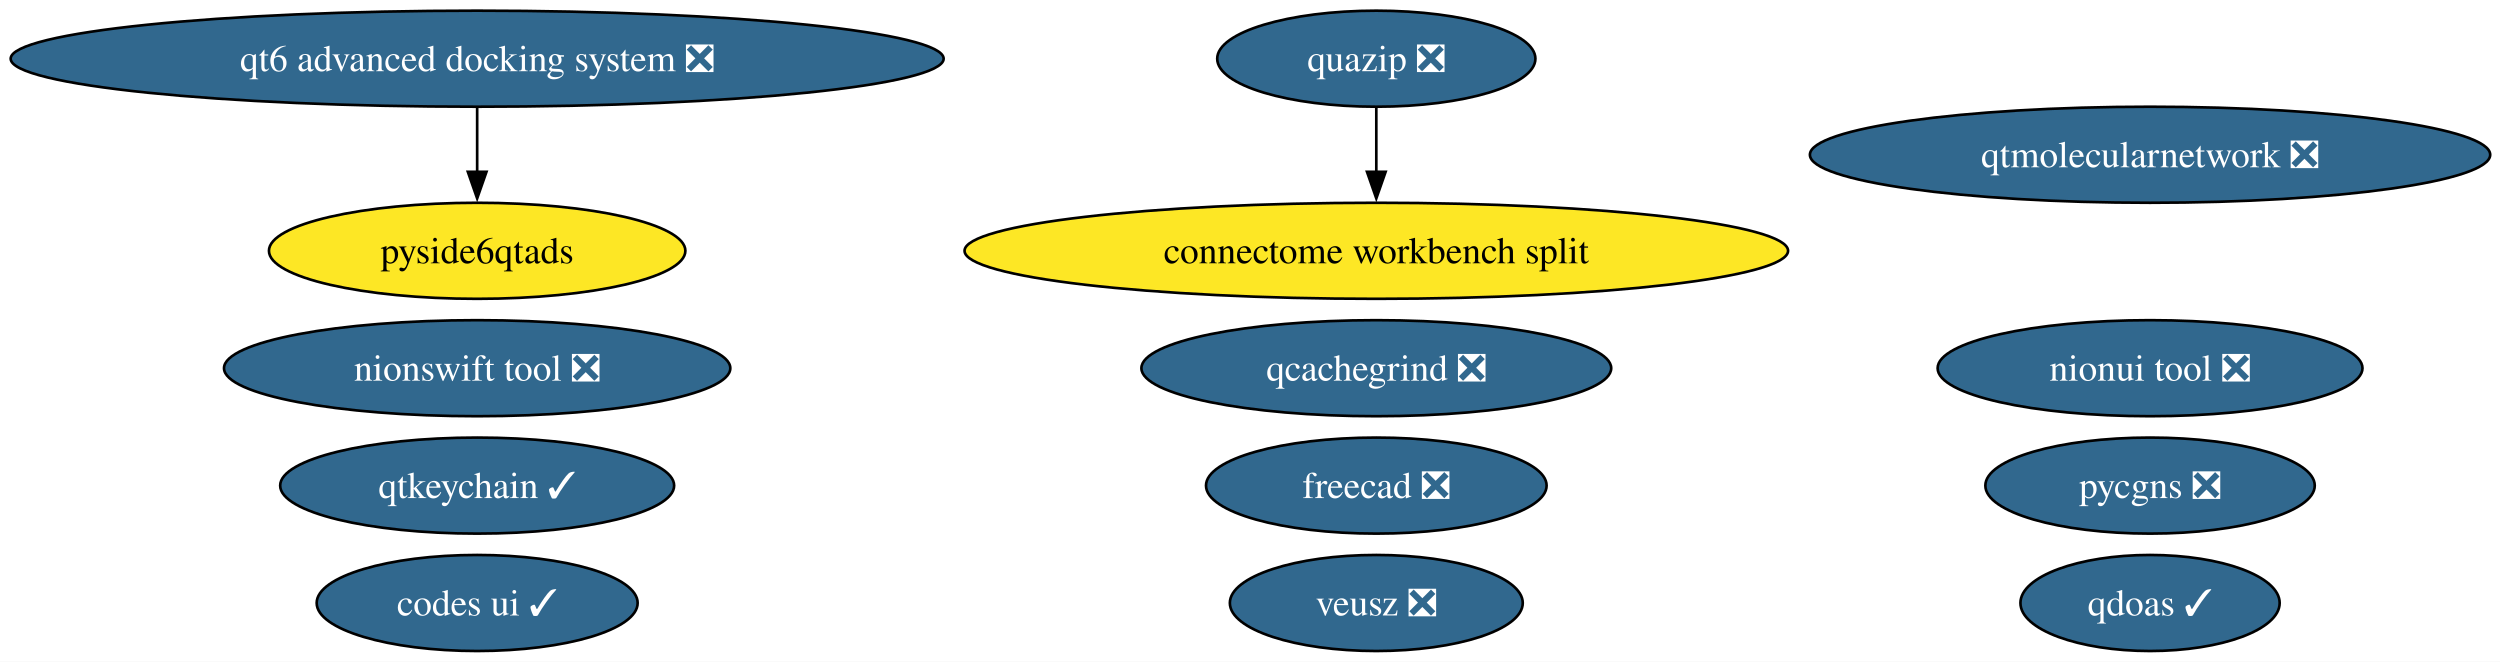
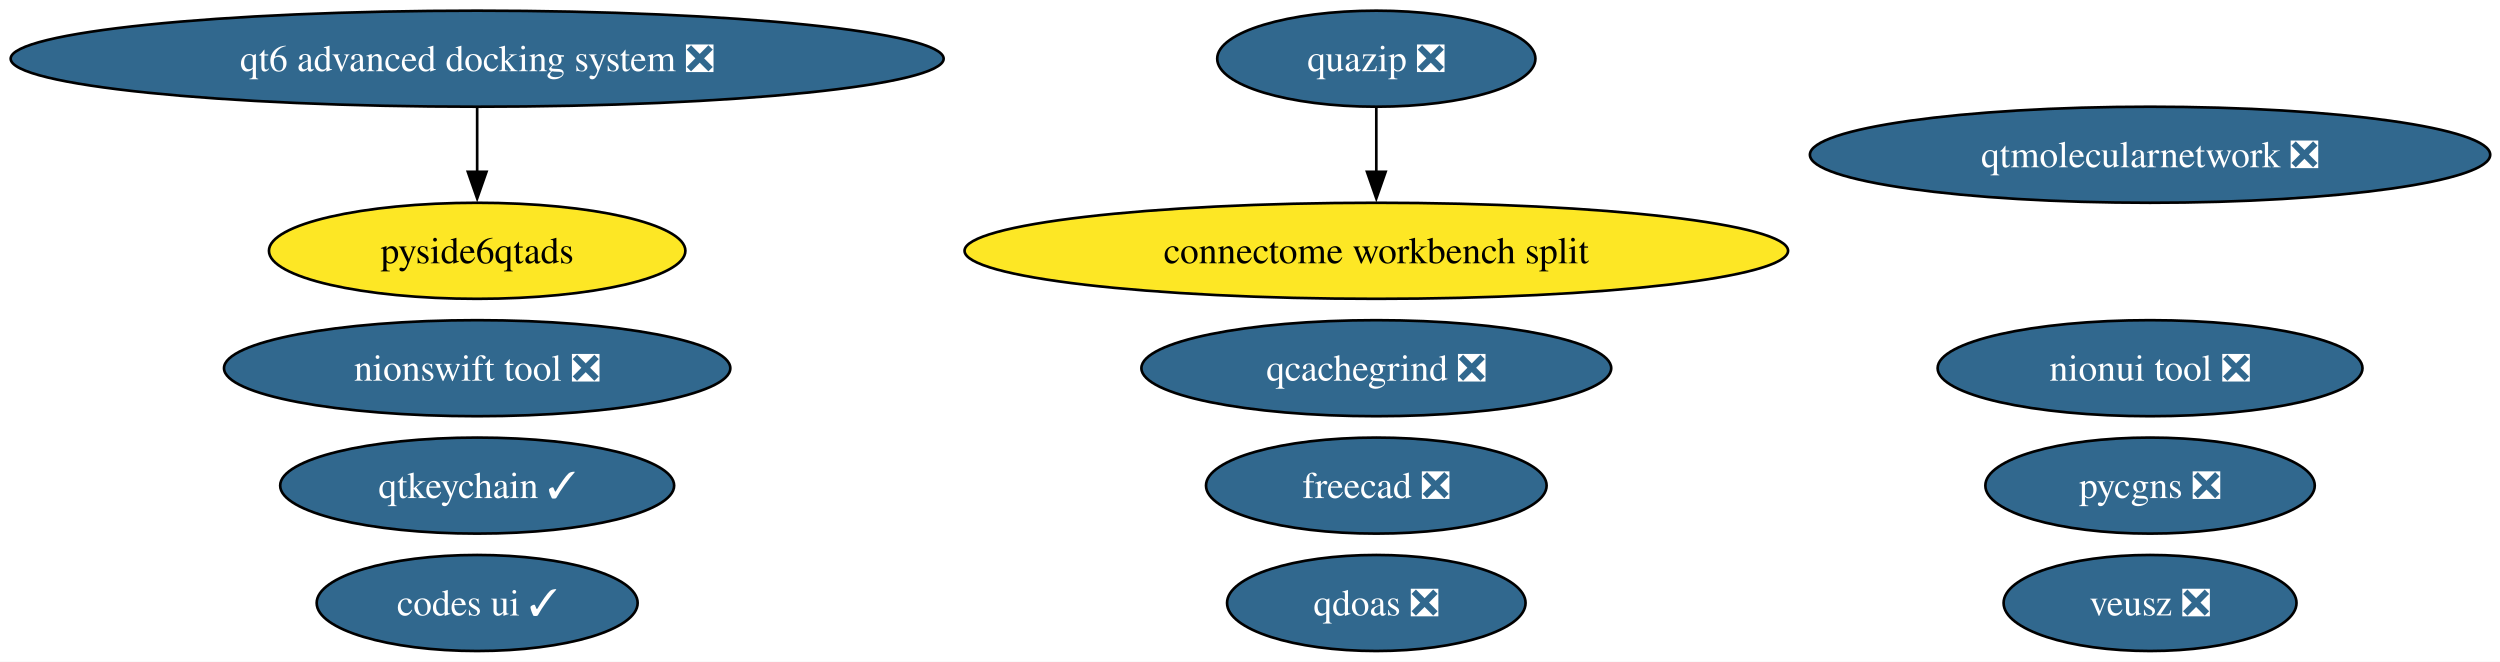
<svg xmlns="http://www.w3.org/2000/svg" xmlns:xlink="http://www.w3.org/1999/xlink" width="937pt" height="248pt" viewBox="0.00 0.00 937.00 248.00">
  <g id="graph0" class="graph" transform="scale(1 1) rotate(0) translate(4 244)">
    <polygon fill="white" stroke="none" points="-4,4 -4,-244 933.34,-244 933.34,4 -4,4" />
    <g id="node1" class="node">
      <g id="a_node1">
        <a xlink:href="https://github.com/conda-forge/qtkeychain-feedstock/pull/29" xlink:title="qtkeychain ✓">
          <ellipse fill="#31688e" stroke="black" cx="174.84" cy="-62" rx="73.83" ry="18" />
          <text xml:space="preserve" text-anchor="middle" x="174.84" y="-57.33" font-family="Times,serif" font-size="14.00" fill="white">qtkeychain ✓</text>
        </a>
      </g>
    </g>
    <g id="node2" class="node">
      <g id="a_node2">
        <a xlink:href="https://github.com/conda-forge/freecad-feedstock/pull/162" xlink:title="freecad ❎">
          <ellipse fill="#31688e" stroke="black" cx="511.84" cy="-62" rx="63.83" ry="18" />
          <text xml:space="preserve" text-anchor="middle" x="511.84" y="-57.33" font-family="Times,serif" font-size="14.00" fill="white">freecad ❎</text>
        </a>
      </g>
    </g>
    <g id="node3" class="node">
      <g id="a_node3">
        <a xlink:href="https://github.com/conda-forge/veusz-feedstock/pull/42" xlink:title="veusz ❎">
-           <ellipse fill="#31688e" stroke="black" cx="511.84" cy="-18" rx="54.89" ry="18" />
-           <text xml:space="preserve" text-anchor="middle" x="511.84" y="-13.32" font-family="Times,serif" font-size="14.00" fill="white">veusz ❎</text>
+           <ellipse fill="#31688e" stroke="black" cx="801.84" cy="-18" rx="54.89" ry="18" />
+           <text xml:space="preserve" text-anchor="middle" x="801.84" y="-13.32" font-family="Times,serif" font-size="14.00" fill="white">veusz ❎</text>
        </a>
      </g>
    </g>
    <g id="node4" class="node">
      <g id="a_node4">
        <a xlink:href="https://github.com/conda-forge/codes-ui-feedstock/pull/23" xlink:title="codes ui ✓">
          <ellipse fill="#31688e" stroke="black" cx="174.84" cy="-18" rx="60.15" ry="18" />
          <text xml:space="preserve" text-anchor="middle" x="174.84" y="-13.32" font-family="Times,serif" font-size="14.00" fill="white">codes ui ✓</text>
        </a>
      </g>
    </g>
    <g id="node5" class="node">
      <g id="a_node5">
        <a xlink:href="https://github.com/conda-forge/nionui-tool-feedstock/pull/63" xlink:title="nionui tool ❎">
          <ellipse fill="#31688e" stroke="black" cx="801.84" cy="-106" rx="79.62" ry="18" />
          <text xml:space="preserve" text-anchor="middle" x="801.84" y="-101.33" font-family="Times,serif" font-size="14.00" fill="white">nionui tool ❎</text>
        </a>
      </g>
    </g>
    <g id="node6" class="node">
      <g id="a_node6">
        <a xlink:href="https://github.com/conda-forge/nionswift-tool-feedstock/pull/38" xlink:title="nionswift tool ❎">
          <ellipse fill="#31688e" stroke="black" cx="174.84" cy="-106" rx="94.88" ry="18" />
          <text xml:space="preserve" text-anchor="middle" x="174.84" y="-101.33" font-family="Times,serif" font-size="14.00" fill="white">nionswift tool ❎</text>
        </a>
      </g>
    </g>
    <g id="node7" class="node">
      <g id="a_node7">
        <a xlink:href="https://github.com/conda-forge/pycgns-feedstock/pull/56" xlink:title="pycgns ❎">
          <ellipse fill="#31688e" stroke="black" cx="801.84" cy="-62" rx="61.73" ry="18" />
          <text xml:space="preserve" text-anchor="middle" x="801.84" y="-57.33" font-family="Times,serif" font-size="14.00" fill="white">pycgns ❎</text>
        </a>
      </g>
    </g>
    <g id="node8" class="node">
      <g id="a_node8">
        <a xlink:href="https://github.com/conda-forge/quazip-feedstock/pull/10" xlink:title="quazip ❎">
          <ellipse fill="#31688e" stroke="black" cx="511.84" cy="-222" rx="59.63" ry="18" />
          <text xml:space="preserve" text-anchor="middle" x="511.84" y="-217.32" font-family="Times,serif" font-size="14.00" fill="white">quazip ❎</text>
        </a>
      </g>
    </g>
    <g id="node14" class="node">
      <g id="a_node14">
        <a xlink:href="https://github.com/conda-forge/connectome-workbench-split-feedstock" xlink:title="connectome workbench split">
          <ellipse fill="#fde725" stroke="black" cx="511.84" cy="-150" rx="154.33" ry="18" />
          <text xml:space="preserve" text-anchor="middle" x="511.84" y="-145.32" font-family="Times,serif" font-size="14.00">connectome workbench split</text>
        </a>
      </g>
    </g>
    <g id="edge1" class="edge">
      <path fill="none" stroke="black" d="M511.84,-203.7C511.84,-196.41 511.84,-187.73 511.84,-179.54" />
      <polygon fill="black" stroke="black" points="515.34,-179.62 511.84,-169.62 508.34,-179.62 515.34,-179.62" />
    </g>
    <g id="node9" class="node">
      <g id="a_node9">
        <a xlink:href="https://github.com/conda-forge/qtmolecularnetwork-feedstock/pull/30" xlink:title="qtmolecularnetwork ❎">
          <ellipse fill="#31688e" stroke="black" cx="801.84" cy="-186" rx="127.49" ry="18" />
          <text xml:space="preserve" text-anchor="middle" x="801.84" y="-181.32" font-family="Times,serif" font-size="14.00" fill="white">qtmolecularnetwork ❎</text>
        </a>
      </g>
    </g>
    <g id="node10" class="node">
      <g id="a_node10">
        <a xlink:href="https://github.com/conda-forge/qt6-advanced-docking-system-feedstock/pull/27" xlink:title="qt6 advanced docking system ❎">
          <ellipse fill="#31688e" stroke="black" cx="174.84" cy="-222" rx="174.84" ry="18" />
          <text xml:space="preserve" text-anchor="middle" x="174.84" y="-217.32" font-family="Times,serif" font-size="14.00" fill="white">qt6 advanced docking system ❎</text>
        </a>
      </g>
    </g>
    <g id="node11" class="node">
      <g id="a_node11">
        <a xlink:href="https://github.com/conda-forge/pyside6qtads-feedstock" xlink:title="pyside6qtads">
          <ellipse fill="#fde725" stroke="black" cx="174.84" cy="-150" rx="78.04" ry="18" />
          <text xml:space="preserve" text-anchor="middle" x="174.84" y="-145.32" font-family="Times,serif" font-size="14.00">pyside6qtads</text>
        </a>
      </g>
    </g>
    <g id="edge2" class="edge">
      <path fill="none" stroke="black" d="M174.84,-203.7C174.84,-196.41 174.84,-187.73 174.84,-179.54" />
      <polygon fill="black" stroke="black" points="178.34,-179.62 174.84,-169.62 171.34,-179.62 178.34,-179.62" />
    </g>
    <g id="node12" class="node">
      <g id="a_node12">
-         <a xlink:href="https://github.com/conda-forge/qdoas-feedstock/pull/42" xlink:title="qdoas ✓">
-           <ellipse fill="#31688e" stroke="black" cx="801.84" cy="-18" rx="48.58" ry="18" />
-           <text xml:space="preserve" text-anchor="middle" x="801.84" y="-13.32" font-family="Times,serif" font-size="14.00" fill="white">qdoas ✓</text>
+         <a xlink:href="https://github.com/conda-forge/qdoas-feedstock/pull/42" xlink:title="qdoas ❎">
+           <ellipse fill="#31688e" stroke="black" cx="511.84" cy="-18" rx="55.94" ry="18" />
+           <text xml:space="preserve" text-anchor="middle" x="511.84" y="-13.32" font-family="Times,serif" font-size="14.00" fill="white">qdoas ❎</text>
        </a>
      </g>
    </g>
    <g id="node13" class="node">
      <g id="a_node13">
        <a xlink:href="https://github.com/conda-forge/qcachegrind-feedstock/pull/9" xlink:title="qcachegrind ❎">
          <ellipse fill="#31688e" stroke="black" cx="511.84" cy="-106" rx="88.04" ry="18" />
          <text xml:space="preserve" text-anchor="middle" x="511.84" y="-101.33" font-family="Times,serif" font-size="14.00" fill="white">qcachegrind ❎</text>
        </a>
      </g>
    </g>
  </g>
</svg>
